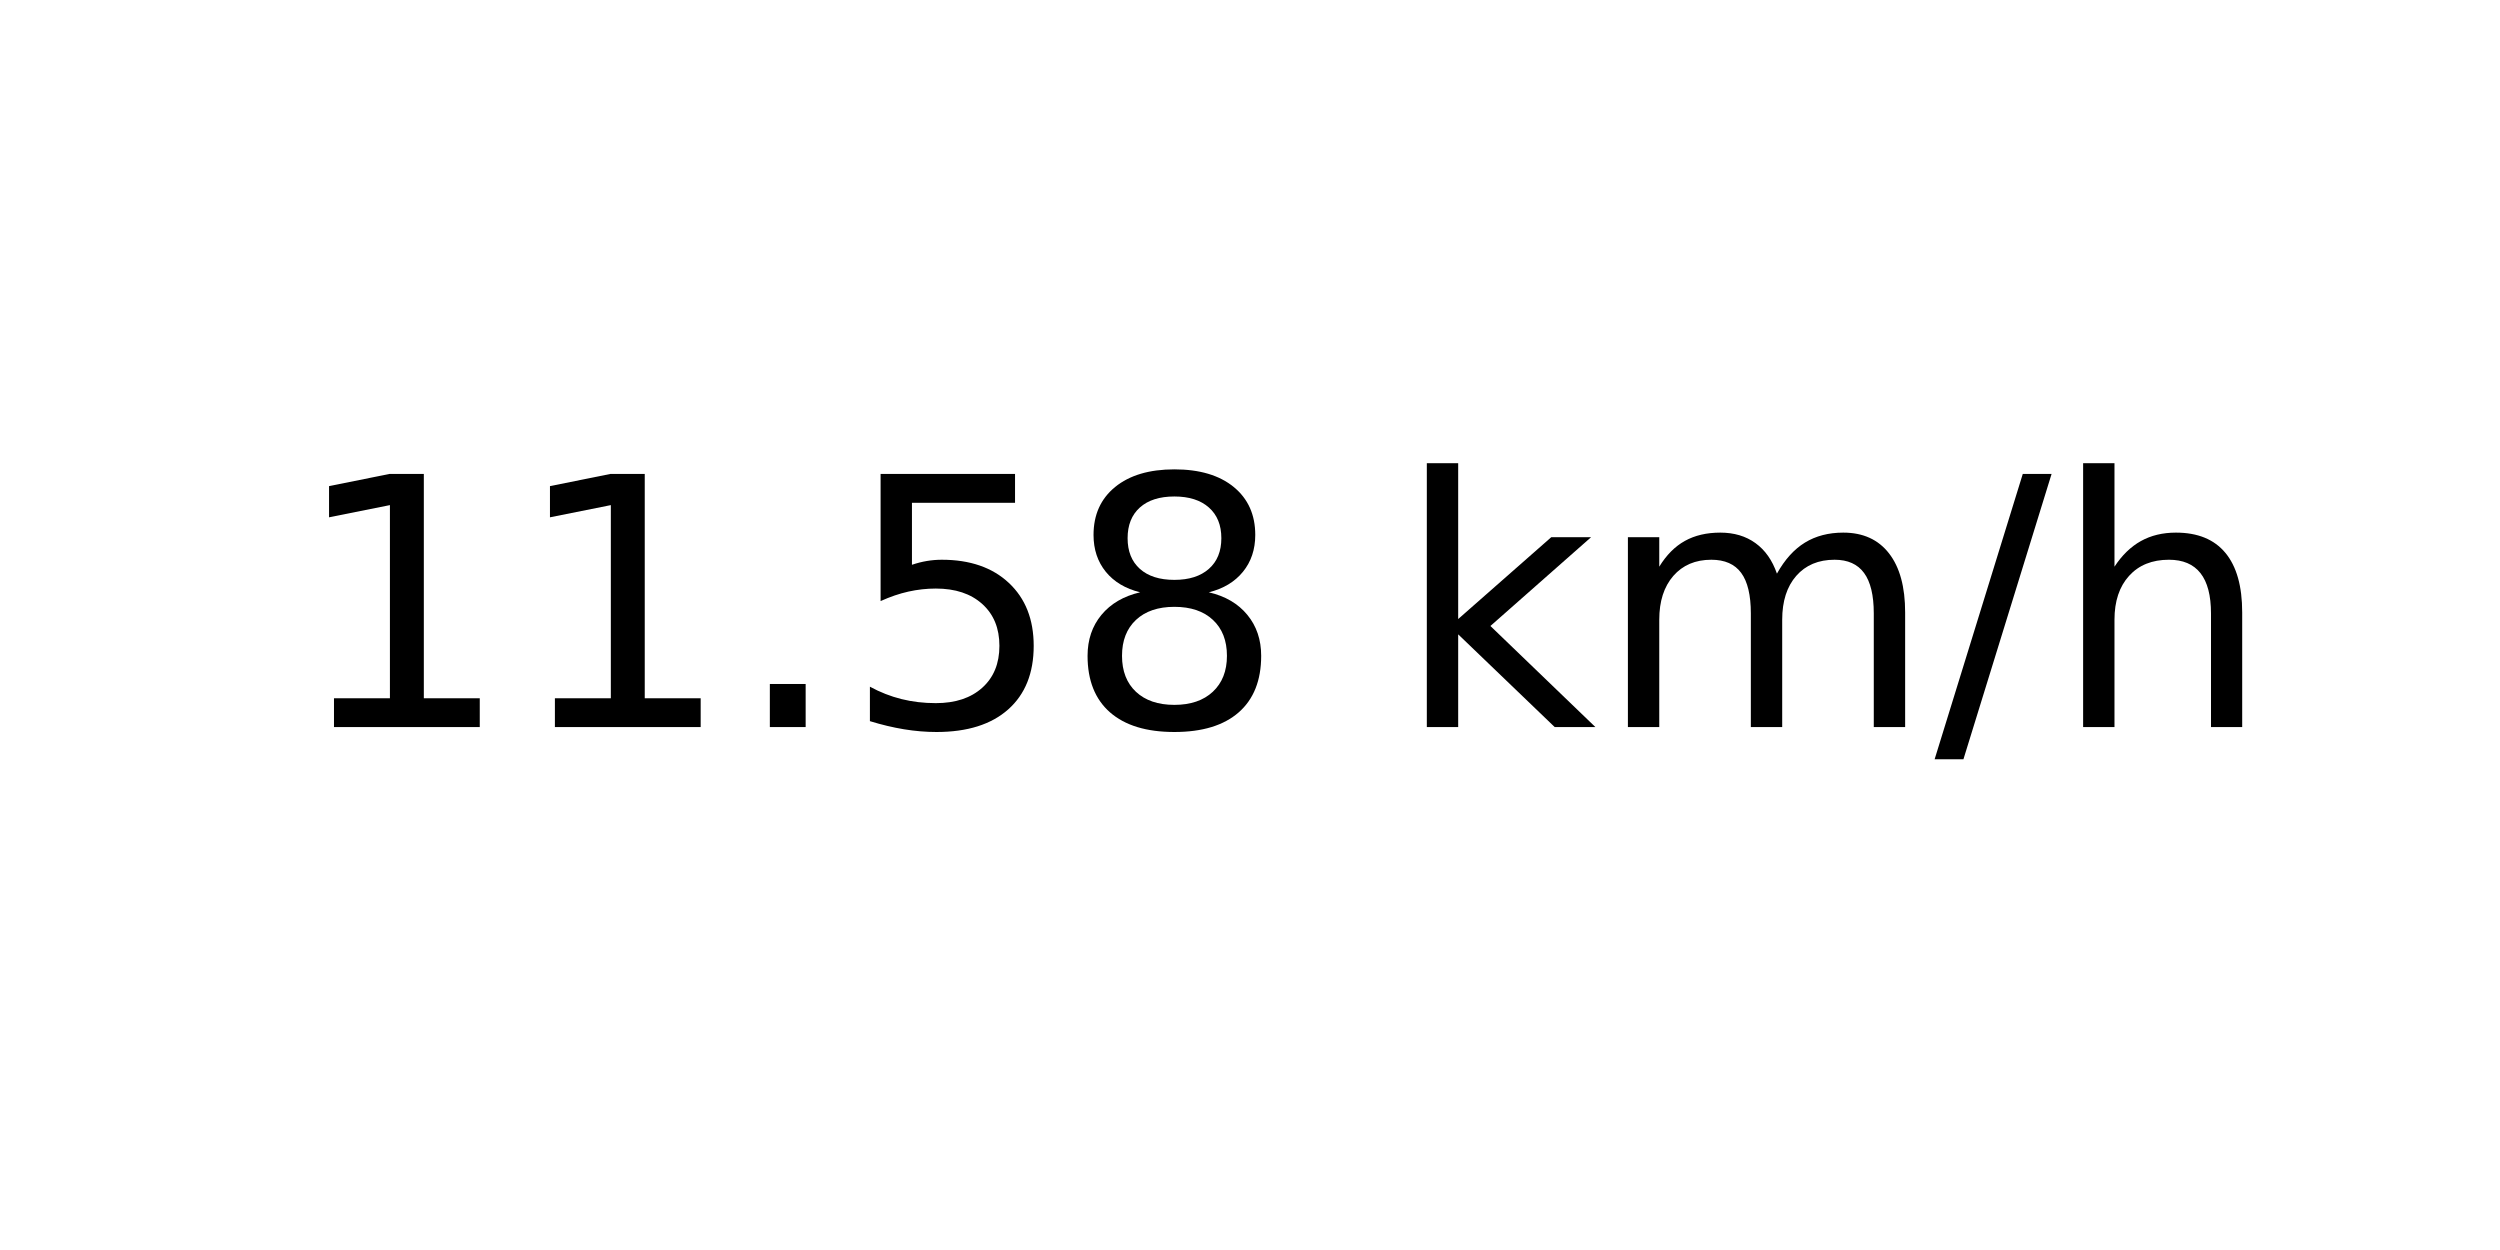
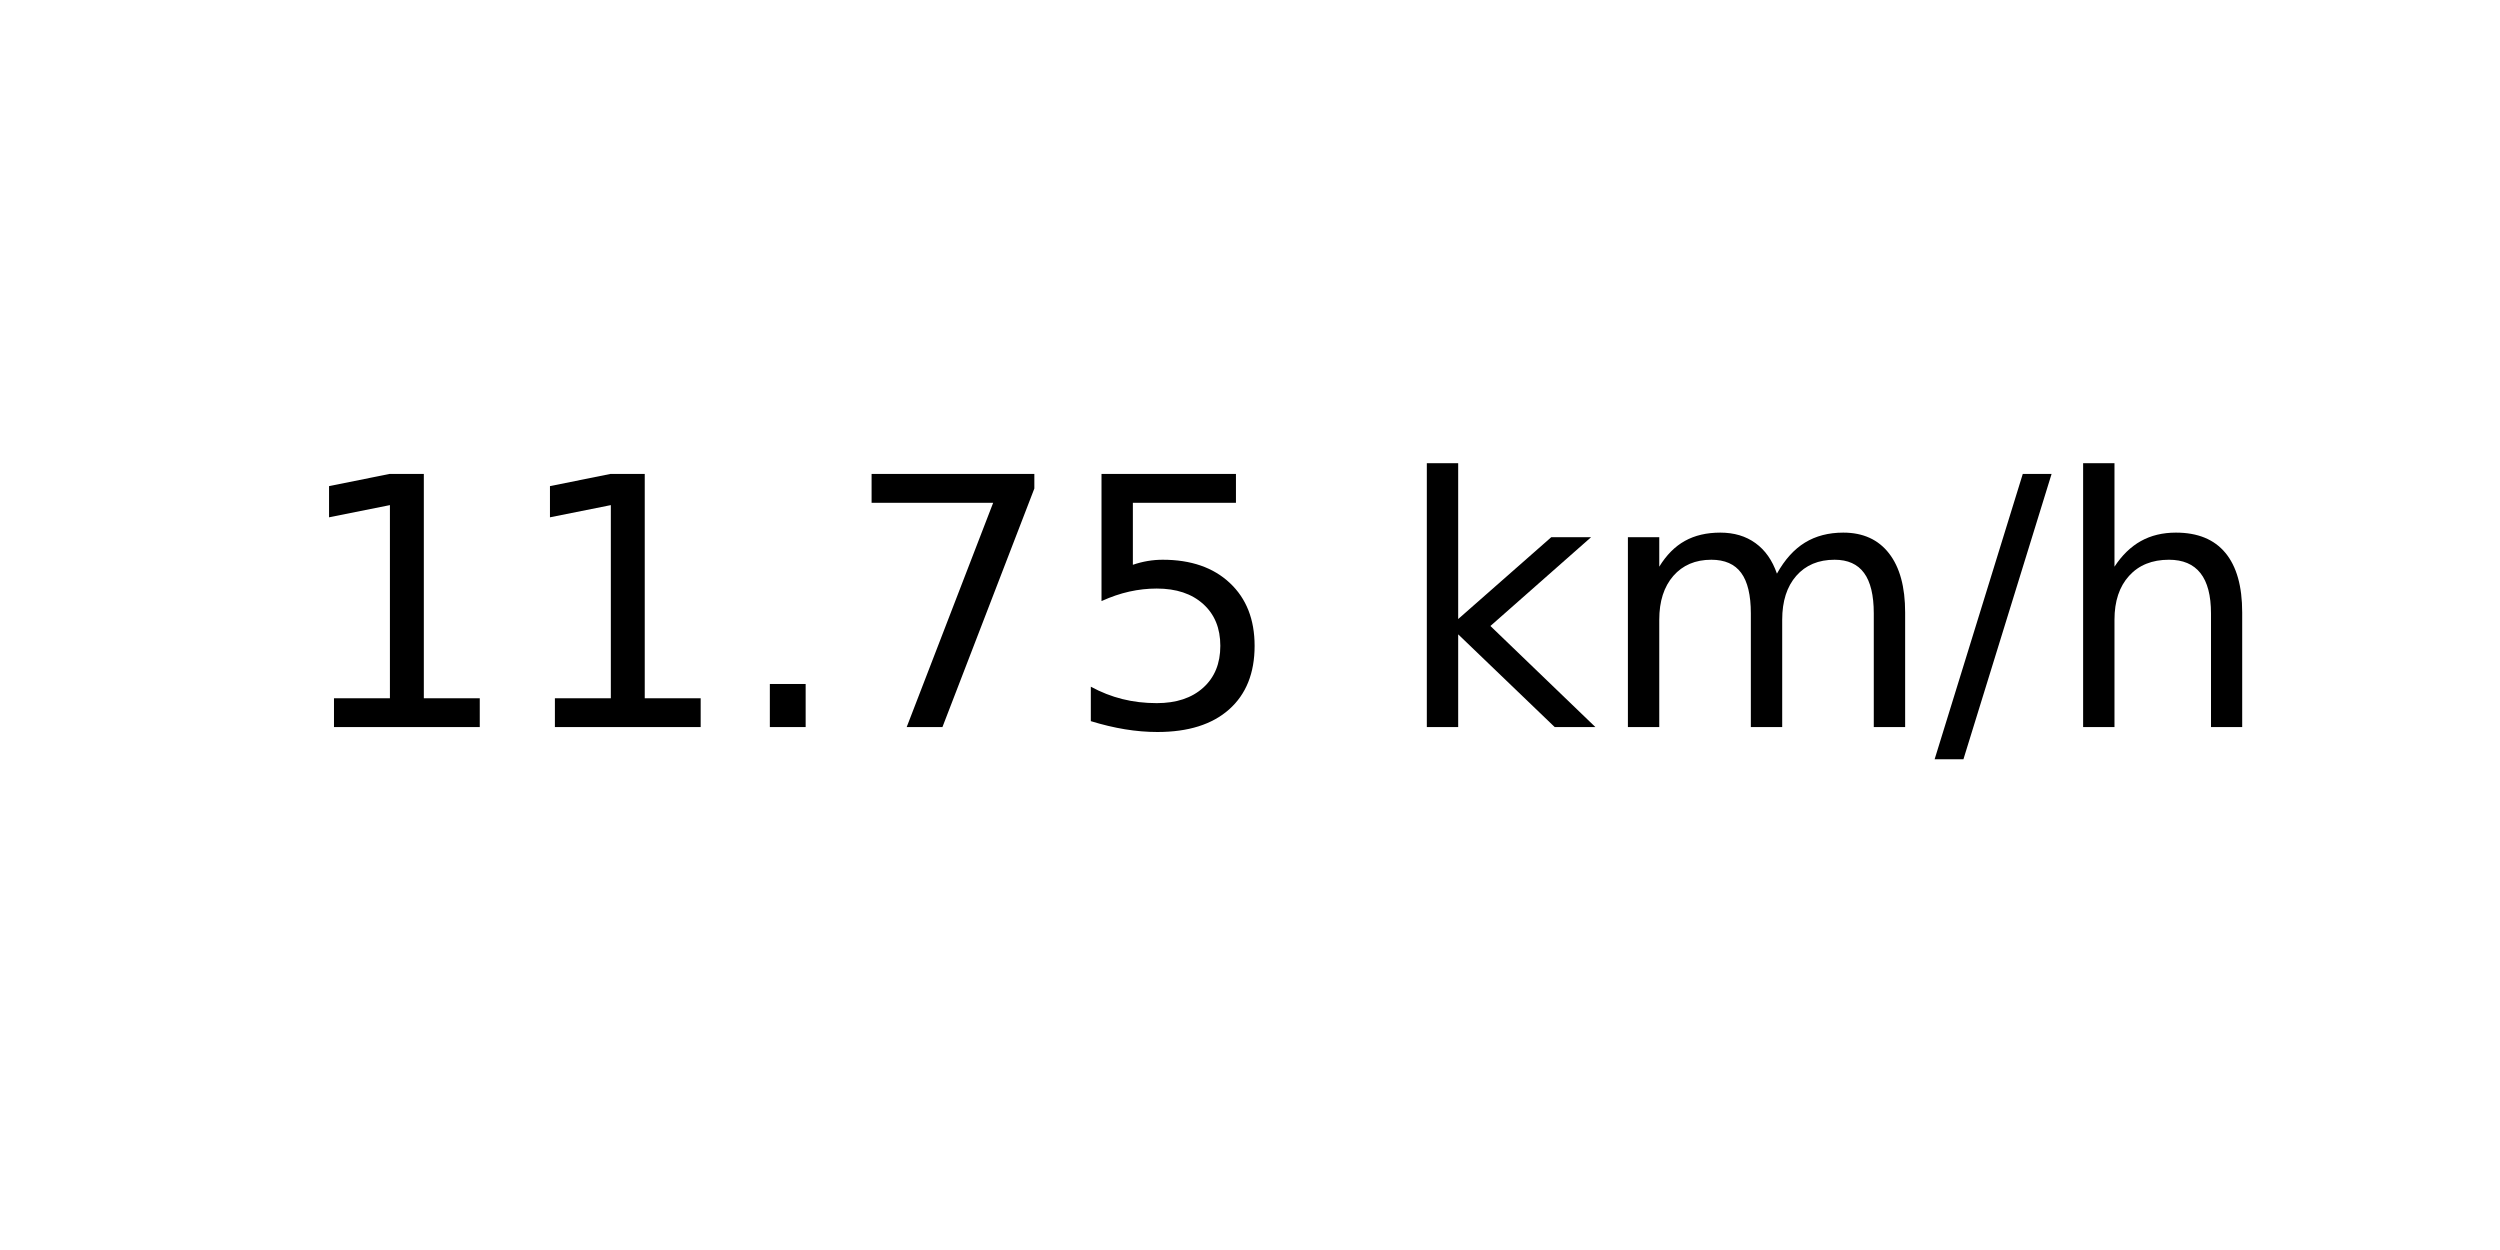
<svg xmlns="http://www.w3.org/2000/svg" xmlns:xlink="http://www.w3.org/1999/xlink" width="72pt" height="36pt" viewBox="0 0 72 36" version="1.1">
  <defs>
    <style type="text/css">*{stroke-linejoin: round; stroke-linecap: butt}</style>
  </defs>
  <g id="figure_1">
    <g id="axes_1">
      <g id="text_1">
        <g transform="translate(8.378125 20.93937) scale(0.1 -0.1)">
          <defs>
            <path id="DejaVuSans-31" d="M 794 531  L 1825 531  L 1825 4091  L 703 3866  L 703 4441  L 1819 4666  L 2450 4666  L 2450 531  L 3481 531  L 3481 0  L 794 0  L 794 531  z " transform="scale(0.015625)" />
            <path id="DejaVuSans-2e" d="M 684 794  L 1344 794  L 1344 0  L 684 0  L 684 794  z " transform="scale(0.015625)" />
+             <path id="DejaVuSans-37" d="M 525 4666  L 3525 4666  L 3525 4397  L 1831 0  L 1172 0  L 2766 4134  L 525 4134  L 525 4666  z " transform="scale(0.015625)" />
            <path id="DejaVuSans-35" d="M 691 4666  L 3169 4666  L 3169 4134  L 1269 4134  L 1269 2991  Q 1406 3038 1543 3061  Q 1681 3084 1819 3084  Q 2600 3084 3056 2656  Q 3513 2228 3513 1497  Q 3513 744 3044 326  Q 2575 -91 1722 -91  Q 1428 -91 1123 -41  Q 819 9 494 109  L 494 744  Q 775 591 1075 516  Q 1375 441 1709 441  Q 2250 441 2565 725  Q 2881 1009 2881 1497  Q 2881 1984 2565 2268  Q 2250 2553 1709 2553  Q 1456 2553 1204 2497  Q 953 2441 691 2322  L 691 4666  z " transform="scale(0.015625)" />
-             <path id="DejaVuSans-38" d="M 2034 2216  Q 1584 2216 1326 1975  Q 1069 1734 1069 1313  Q 1069 891 1326 650  Q 1584 409 2034 409  Q 2484 409 2743 651  Q 3003 894 3003 1313  Q 3003 1734 2745 1975  Q 2488 2216 2034 2216  z M 1403 2484  Q 997 2584 770 2862  Q 544 3141 544 3541  Q 544 4100 942 4425  Q 1341 4750 2034 4750  Q 2731 4750 3128 4425  Q 3525 4100 3525 3541  Q 3525 3141 3298 2862  Q 3072 2584 2669 2484  Q 3125 2378 3379 2068  Q 3634 1759 3634 1313  Q 3634 634 3220 271  Q 2806 -91 2034 -91  Q 1263 -91 848 271  Q 434 634 434 1313  Q 434 1759 690 2068  Q 947 2378 1403 2484  z M 1172 3481  Q 1172 3119 1398 2916  Q 1625 2713 2034 2713  Q 2441 2713 2670 2916  Q 2900 3119 2900 3481  Q 2900 3844 2670 4047  Q 2441 4250 2034 4250  Q 1625 4250 1398 4047  Q 1172 3844 1172 3481  z " transform="scale(0.015625)" />
            <path id="DejaVuSans-20" transform="scale(0.015625)" />
            <path id="DejaVuSans-6b" d="M 581 4863  L 1159 4863  L 1159 1991  L 2875 3500  L 3609 3500  L 1753 1863  L 3688 0  L 2938 0  L 1159 1709  L 1159 0  L 581 0  L 581 4863  z " transform="scale(0.015625)" />
            <path id="DejaVuSans-6d" d="M 3328 2828  Q 3544 3216 3844 3400  Q 4144 3584 4550 3584  Q 5097 3584 5394 3201  Q 5691 2819 5691 2113  L 5691 0  L 5113 0  L 5113 2094  Q 5113 2597 4934 2840  Q 4756 3084 4391 3084  Q 3944 3084 3684 2787  Q 3425 2491 3425 1978  L 3425 0  L 2847 0  L 2847 2094  Q 2847 2600 2669 2842  Q 2491 3084 2119 3084  Q 1678 3084 1418 2786  Q 1159 2488 1159 1978  L 1159 0  L 581 0  L 581 3500  L 1159 3500  L 1159 2956  Q 1356 3278 1631 3431  Q 1906 3584 2284 3584  Q 2666 3584 2933 3390  Q 3200 3197 3328 2828  z " transform="scale(0.015625)" />
            <path id="DejaVuSans-2f" d="M 1625 4666  L 2156 4666  L 531 -594  L 0 -594  L 1625 4666  z " transform="scale(0.015625)" />
            <path id="DejaVuSans-68" d="M 3513 2113  L 3513 0  L 2938 0  L 2938 2094  Q 2938 2591 2744 2837  Q 2550 3084 2163 3084  Q 1697 3084 1428 2787  Q 1159 2491 1159 1978  L 1159 0  L 581 0  L 581 4863  L 1159 4863  L 1159 2956  Q 1366 3272 1645 3428  Q 1925 3584 2291 3584  Q 2894 3584 3203 3211  Q 3513 2838 3513 2113  z " transform="scale(0.015625)" />
          </defs>
          <use xlink:href="#DejaVuSans-31" />
          <use xlink:href="#DejaVuSans-31" x="63.623" />
          <use xlink:href="#DejaVuSans-2e" x="127.246" />
-           <use xlink:href="#DejaVuSans-35" x="159.033" />
-           <use xlink:href="#DejaVuSans-38" x="222.656" />
+           <use xlink:href="#DejaVuSans-37" x="159.033" />
+           <use xlink:href="#DejaVuSans-35" x="222.656" />
          <use xlink:href="#DejaVuSans-20" x="286.279" />
          <use xlink:href="#DejaVuSans-6b" x="318.066" />
          <use xlink:href="#DejaVuSans-6d" x="375.977" />
          <use xlink:href="#DejaVuSans-2f" x="473.389" />
          <use xlink:href="#DejaVuSans-68" x="507.08" />
        </g>
      </g>
    </g>
  </g>
</svg>
